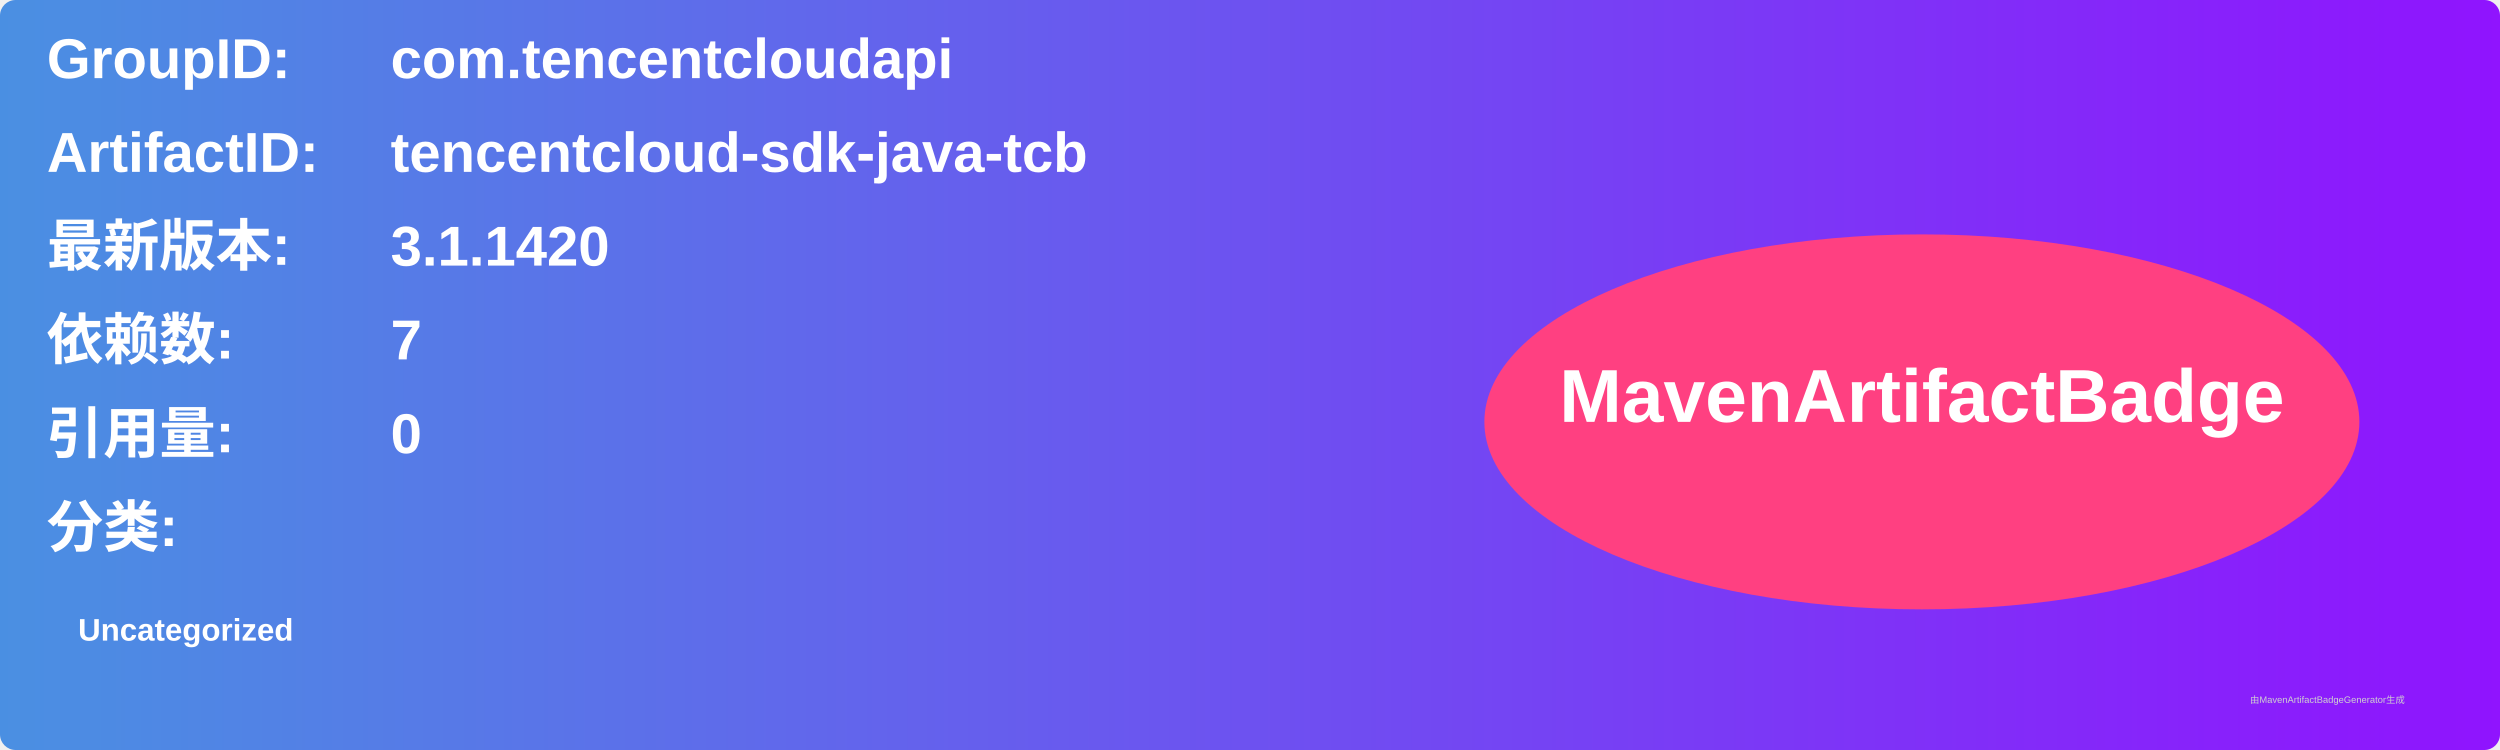
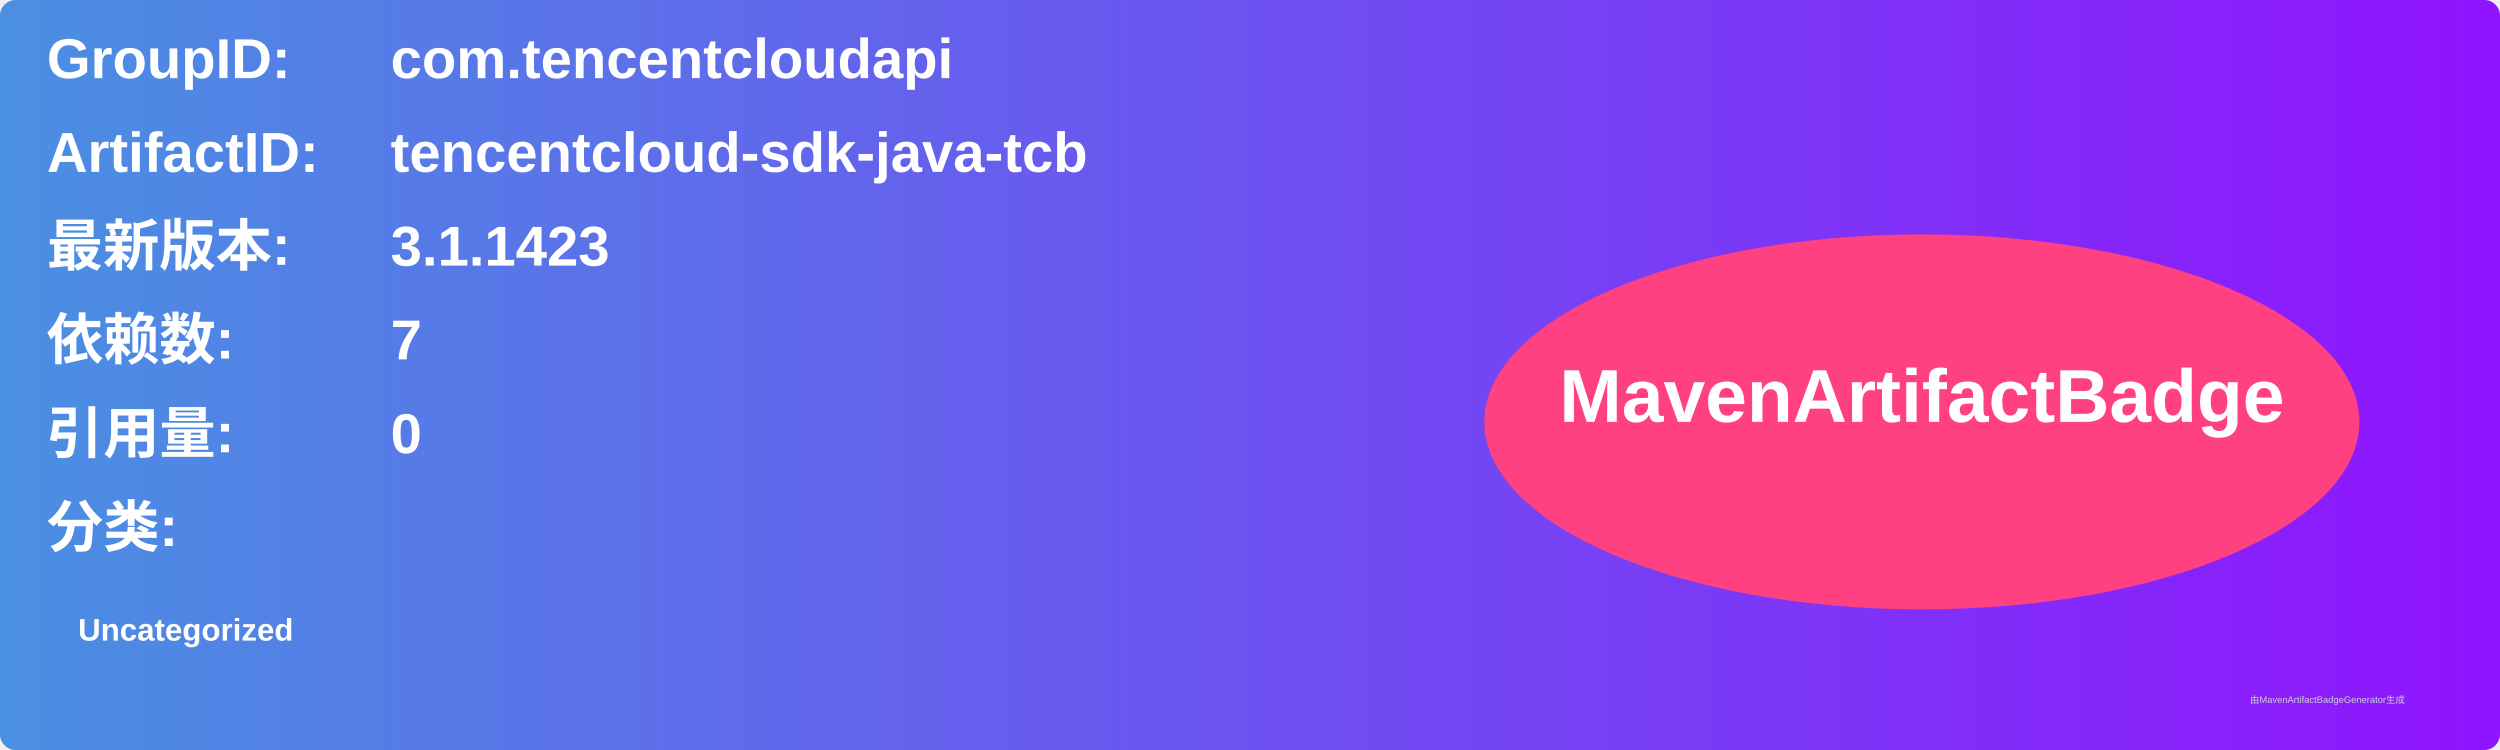
<svg xmlns="http://www.w3.org/2000/svg" width="800" height="240" viewBox="0 0 800 240">
  <linearGradient id="grad" x1="0%" y1="0%" x2="100%" y2="0%">
    <stop offset="0%" stop-color="#4a90e2" />
    <stop offset="100%" stop-color="#9013fe" />
  </linearGradient>
  <rect width="100%" height="100%" rx="5" ry="5" fill="url(#grad)" />
  <g transform="translate(15, 15)">
    <text x="0" y="10" font-family="Arial" font-size="18" fill="white" font-weight="bold" width="260">GroupID:</text>
    <text x="110" y="10" font-family="Arial" font-size="18" fill="white" font-weight="bold" width="460">com.tencentcloudapi</text>
    <text x="0" y="40" font-family="Arial" font-size="18" fill="white" font-weight="bold" width="260">ArtifactID:</text>
    <text x="110" y="40" font-family="Arial" font-size="18" fill="white" font-weight="bold" width="460">tencentcloud-sdk-java-tcb</text>
    <text x="0" y="70" font-family="Arial" font-size="18" fill="white" font-weight="bold">最新版本:</text>
    <text x="110" y="70" font-family="Arial" font-size="18" fill="white" font-weight="bold">
-       <tspan font-weight="bold">3.1.1420</tspan>
+       <tspan font-weight="bold">3.1.1423</tspan>
    </text>
    <text x="0" y="100" font-family="Arial" font-size="18" fill="white" font-weight="bold">依赖数: </text>
    <text x="110" y="100" font-family="Arial" font-size="18" fill="white">
      <tspan font-weight="bold">7</tspan>
    </text>
    <text x="0" y="130" font-family="Arial" font-size="18" fill="white" font-weight="bold">引用量: </text>
    <text x="110" y="130" font-family="Arial" font-size="18" fill="white">
      <tspan font-weight="bold">0</tspan>
    </text>
    <text x="0" y="160" font-family="Arial" font-size="18" fill="white" font-weight="bold">分类:</text>
    <text x="10" y="190" font-family="Arial" font-size="10" fill="white">
      <tspan font-weight="bold">Uncategorized</tspan>
    </text>
    <ellipse cx="600" cy="120" rx="140" ry="60" fill="#ff4081" />
    <text x="600" y="120" text-anchor="middle" font-family="Arial" font-size="24" fill="white" font-weight="bold">MavenArtifactBadge</text>
  </g>
  <text x="720" y="225" font-family="Arial" font-size="3" fill="#d0d0d0">由MavenArtifactBadgeGenerator生成</text>
</svg>
